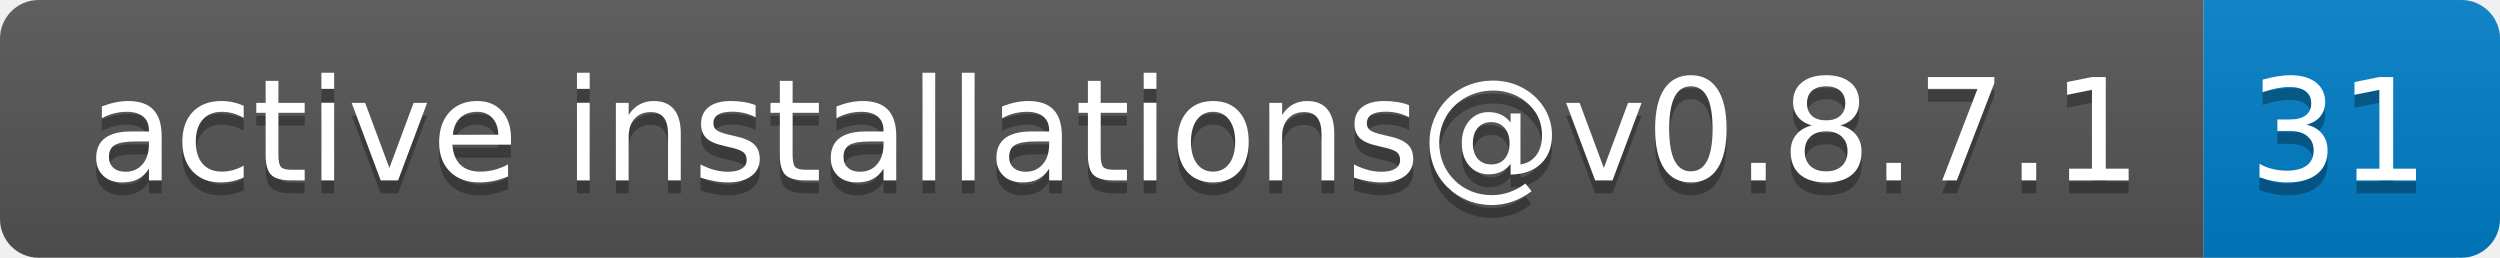
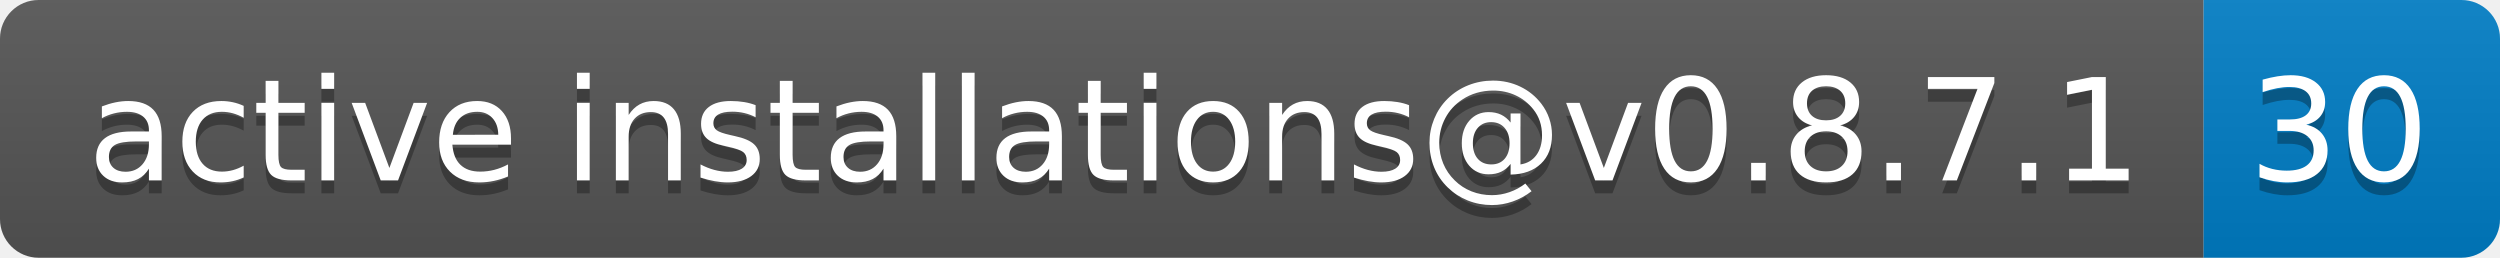
- <svg xmlns="http://www.w3.org/2000/svg" width="194" height="20" role="img" aria-label="active installations@v0.8.7.1: 31">
+ <svg xmlns="http://www.w3.org/2000/svg" width="194" height="20" role="img" aria-label="active installations@v0.8.7.1: 30">
  <linearGradient id="s" x2="0" y2="100%">
    <stop offset="0" stop-color="#bbb" stop-opacity=".1" />
    <stop offset="1" stop-opacity=".1" />
  </linearGradient>
  <clipPath id="r">
    <rect width="194" height="20" rx="3" fill="#fff" />
  </clipPath>
  <g clip-path="url(#r)">
    <rect width="171" height="20" fill="#555" />
    <rect x="171" width="23" height="20" fill="#007ec6" />
    <rect width="194" height="20" fill="url(#s)" />
  </g>
  <g fill="#fff" text-anchor="middle" font-family="Verdana,Geneva,DejaVu Sans,sans-serif" text-rendering="geometricPrecision" font-size="110">
    <text aria-hidden="true" x="865" y="150" fill="#010101" fill-opacity=".3" transform="scale(.1)" textLength="1610">active installations@v0.8.7.1</text>
    <text x="865" y="140" transform="scale(.1)" fill="#fff" textLength="1610">active installations@v0.8.7.1</text>
-     <text aria-hidden="true" x="1815" y="150" fill="#010101" fill-opacity=".3" transform="scale(.1)" textLength="130">31</text>
-     <text x="1815" y="140" transform="scale(.1)" fill="#fff" textLength="130">31</text>
+     <text aria-hidden="true" x="1815" y="150" fill="#010101" fill-opacity=".3" transform="scale(.1)" textLength="130">30</text>
+     <text x="1815" y="140" transform="scale(.1)" fill="#fff" textLength="130">30</text>
  </g>
</svg>
